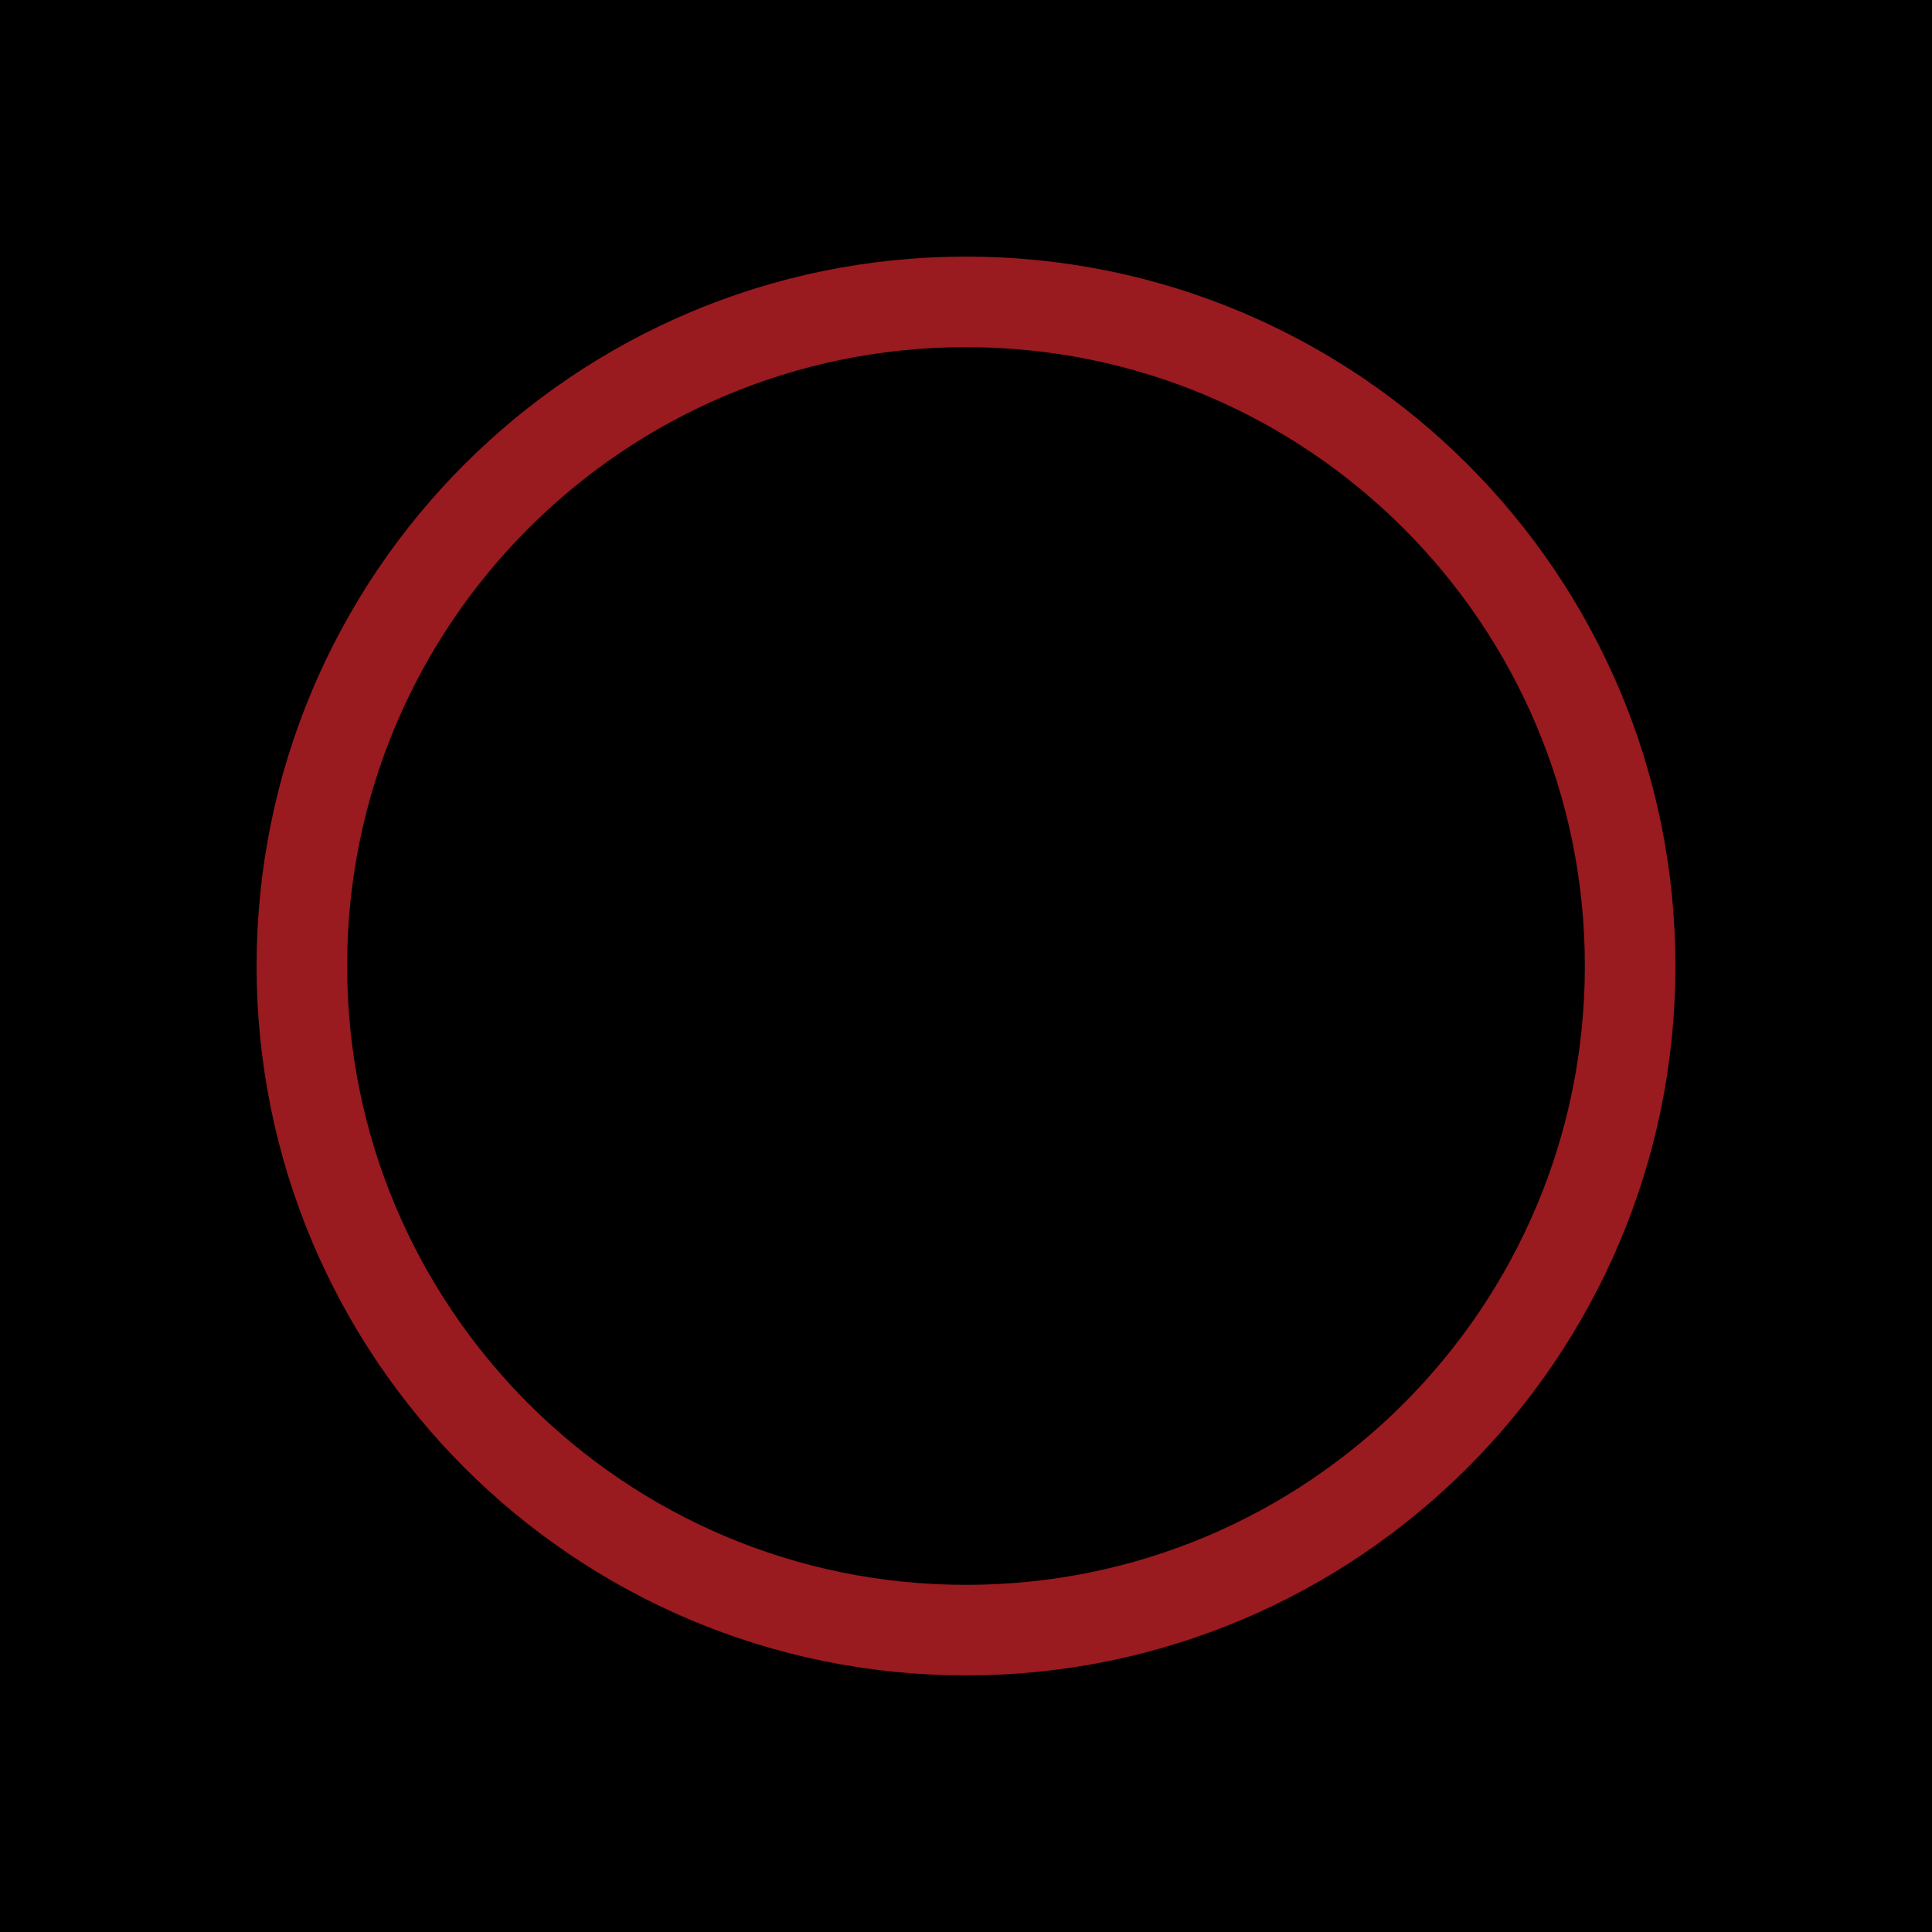
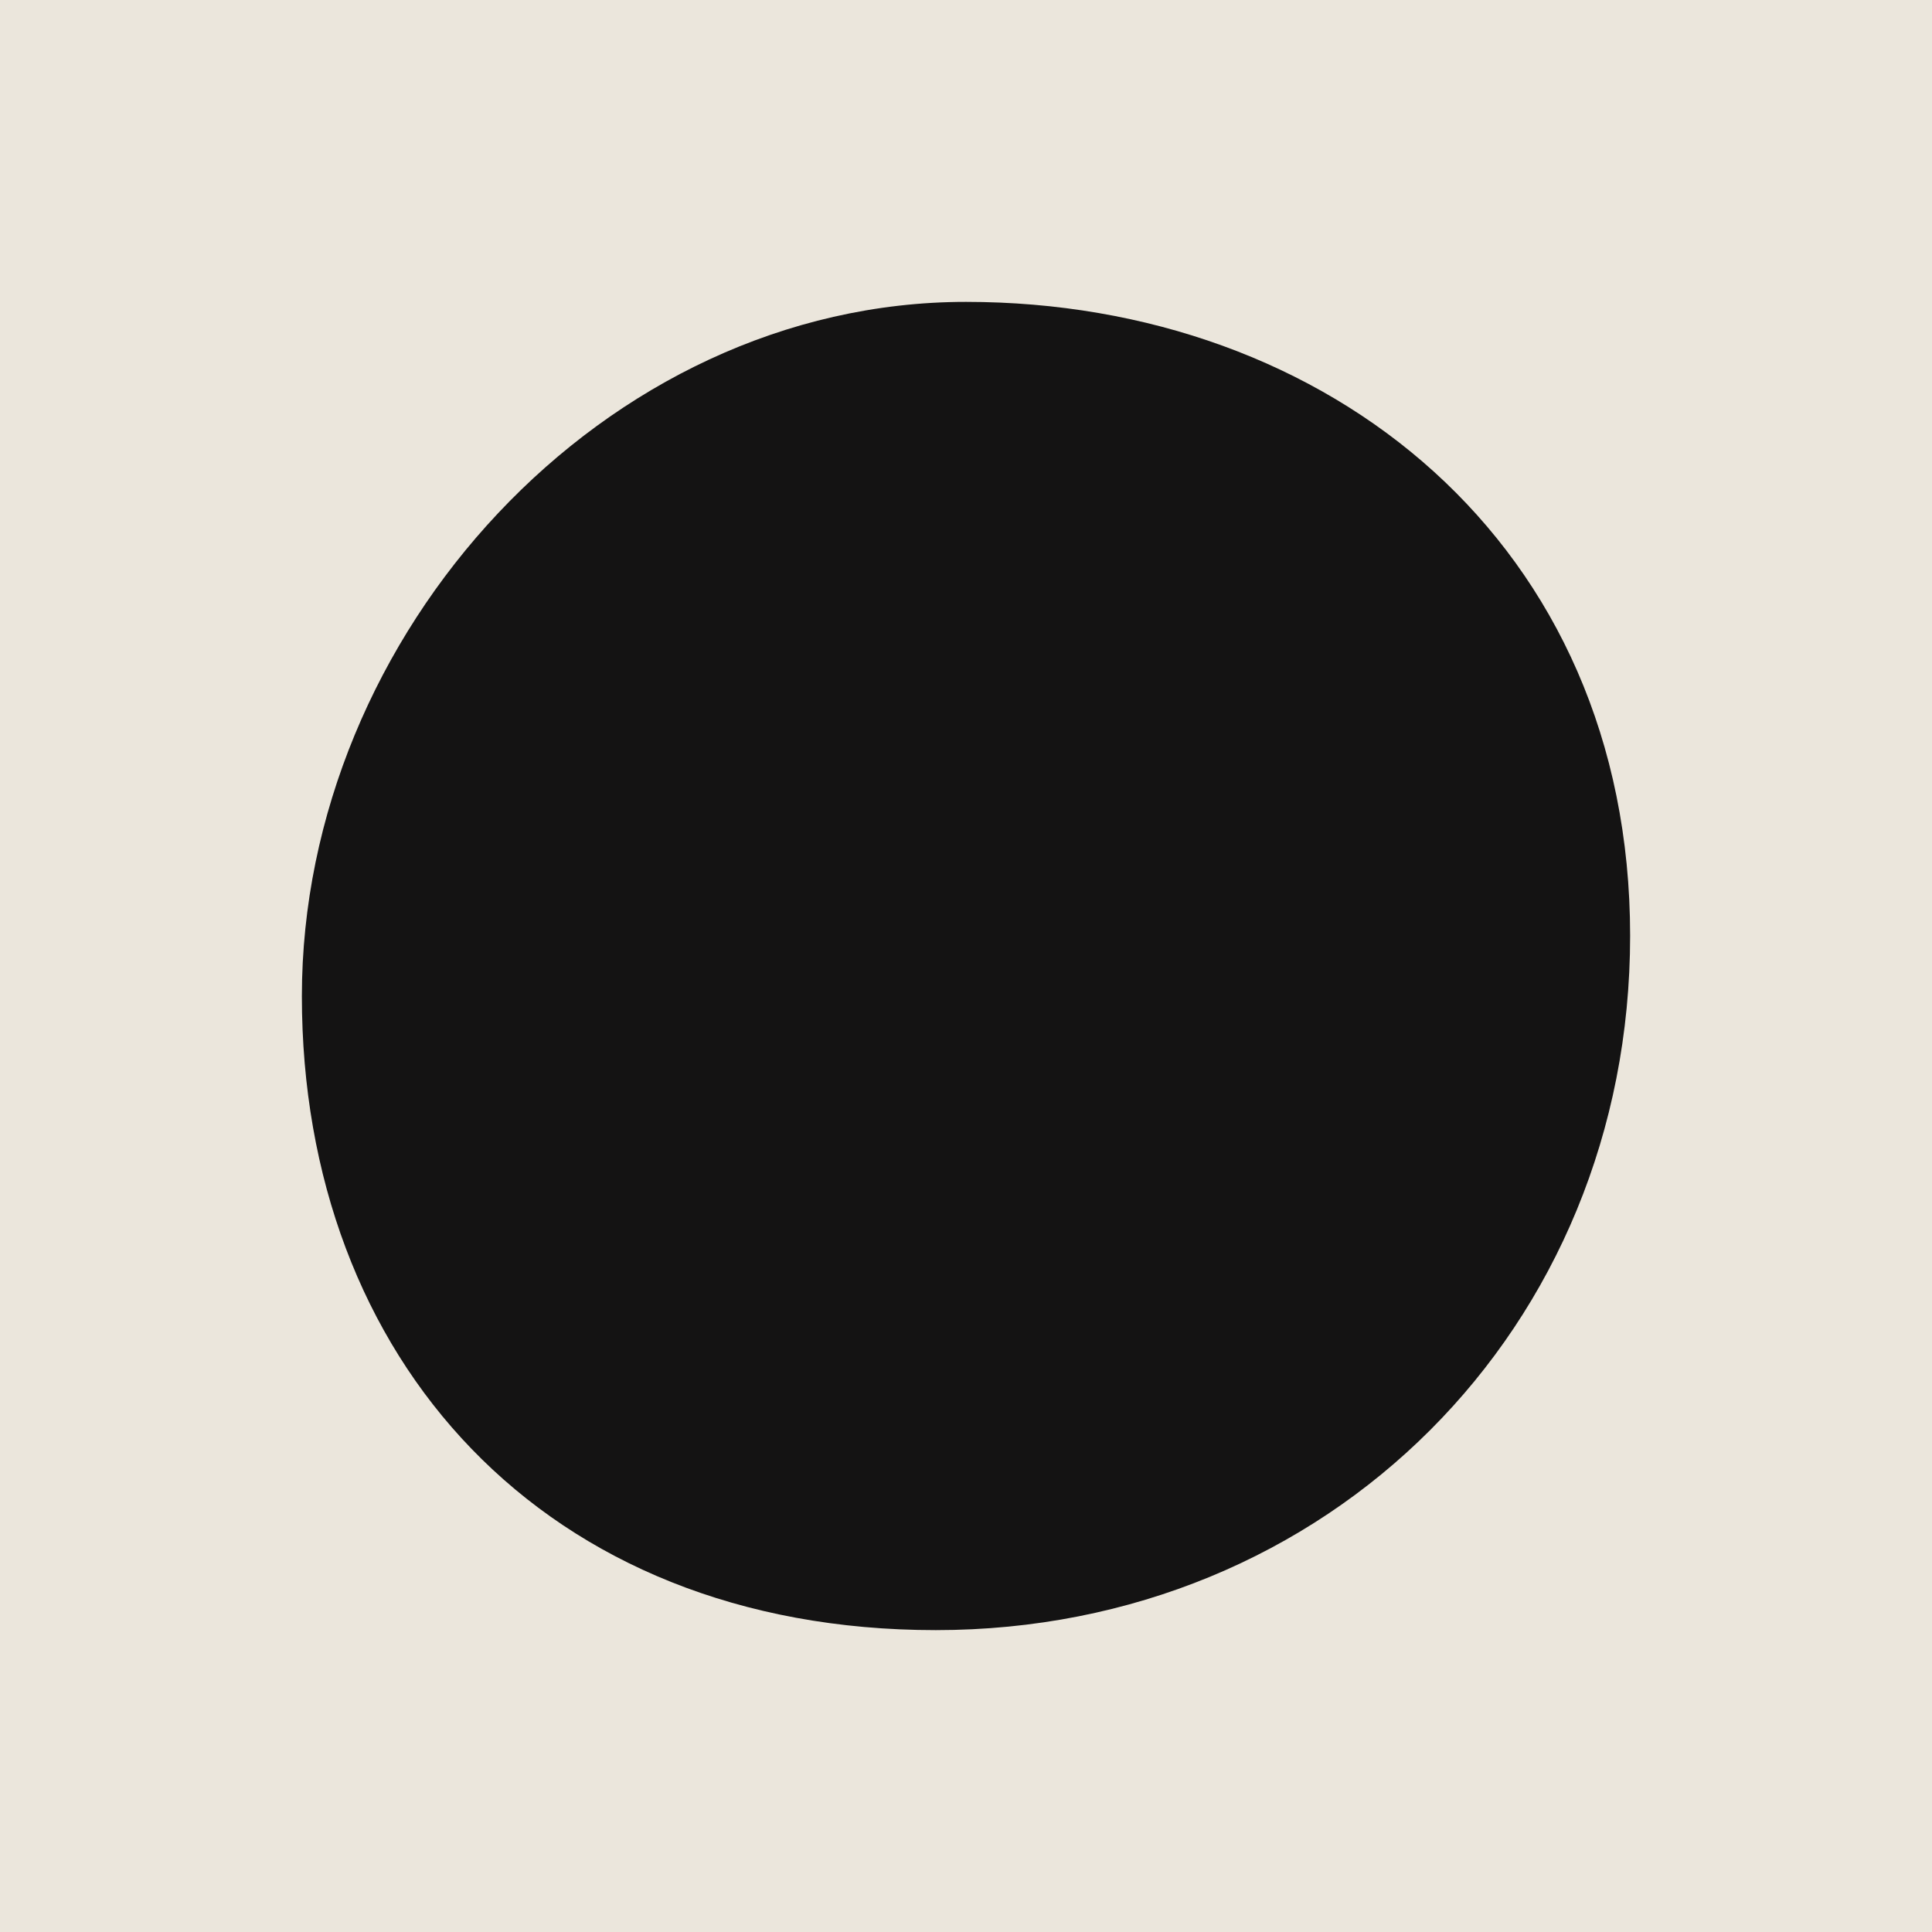
<svg xmlns="http://www.w3.org/2000/svg" viewBox="0 0 32 32">
-   <rect width="32" height="32" fill="#000" />
-   <circle cx="16" cy="16" r="11" fill="#000" stroke="#991a1f" stroke-width="1.5" />
+   <rect width="32" height="32" fill="#ebe6dc" />
+   <path d="M16 5c6 0 11 4 11 10.5S22 27 15.5 27 5 22.5 5 16.5 10 5 16 5z" fill="#141313" />
</svg>
